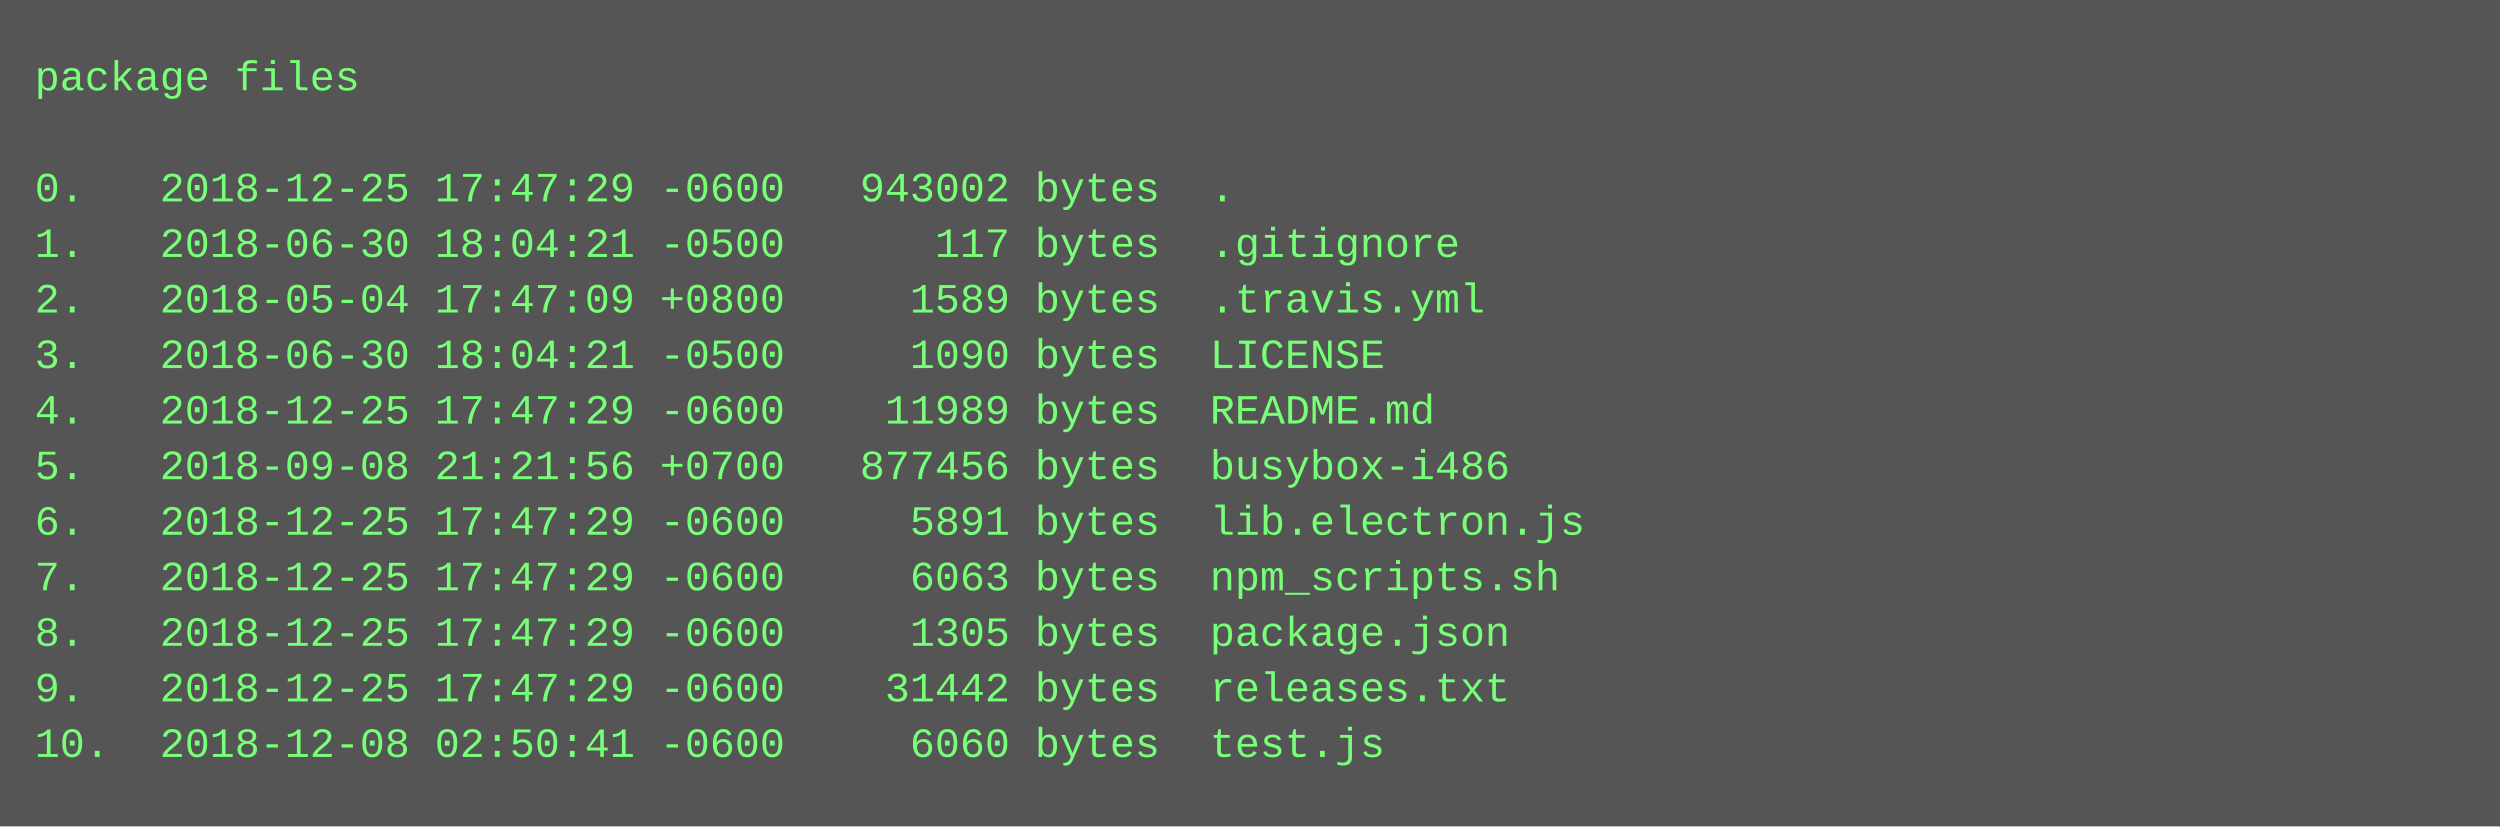
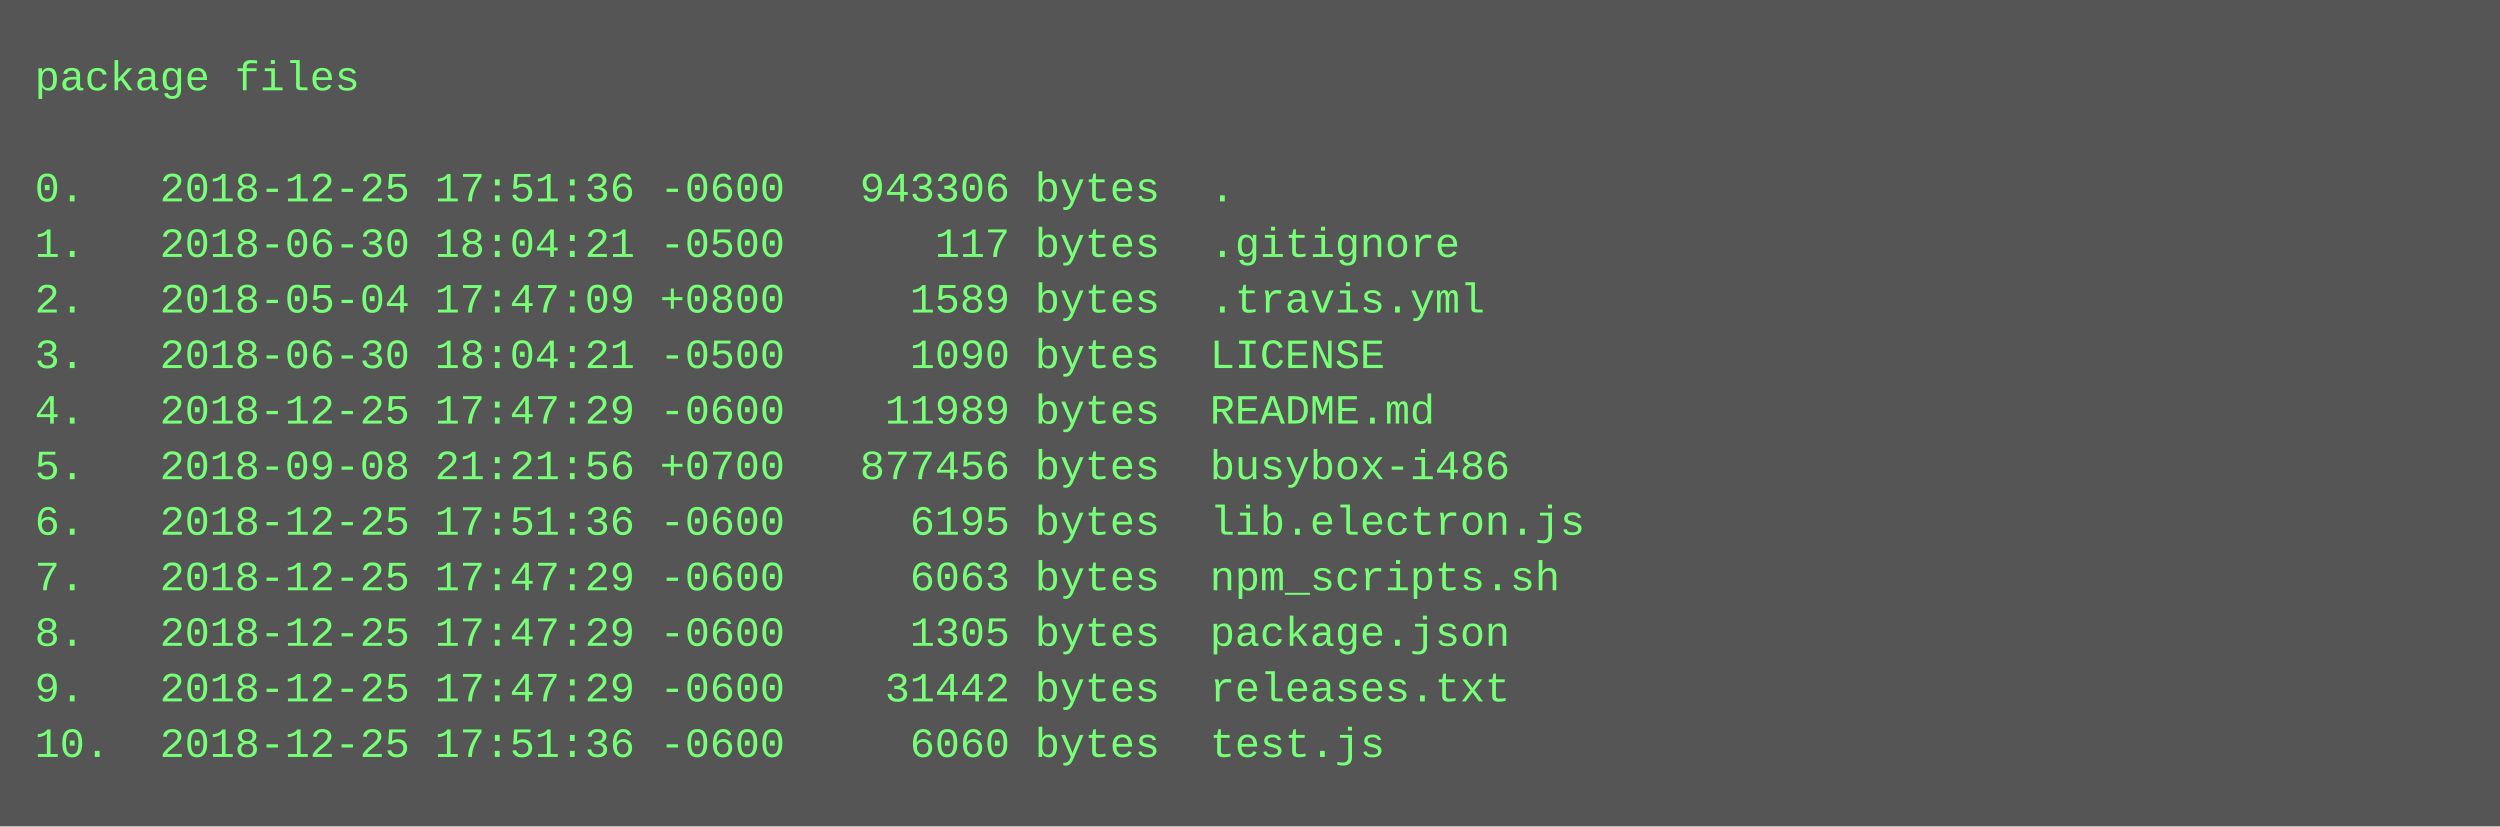
<svg xmlns="http://www.w3.org/2000/svg" height="238" width="720">
  <rect height="238" fill="#555" width="720" />
  <text fill="#7f7" font-family="Courier New" font-size="12" xml:space="preserve">
    <tspan x="10" y="26">package files</tspan>
    <tspan x="10" y="42" />
-     <tspan x="10" y="58">0.   2018-12-25 17:47:29 -0600   943002 bytes  .</tspan>
+     <tspan x="10" y="58">0.   2018-12-25 17:51:36 -0600   943306 bytes  .</tspan>
    <tspan x="10" y="74">1.   2018-06-30 18:04:21 -0500      117 bytes  .gitignore</tspan>
    <tspan x="10" y="90">2.   2018-05-04 17:47:09 +0800     1589 bytes  .travis.yml</tspan>
    <tspan x="10" y="106">3.   2018-06-30 18:04:21 -0500     1090 bytes  LICENSE</tspan>
    <tspan x="10" y="122">4.   2018-12-25 17:47:29 -0600    11989 bytes  README.md</tspan>
    <tspan x="10" y="138">5.   2018-09-08 21:21:56 +0700   877456 bytes  busybox-i486</tspan>
-     <tspan x="10" y="154">6.   2018-12-25 17:47:29 -0600     5891 bytes  lib.electron.js</tspan>
+     <tspan x="10" y="154">6.   2018-12-25 17:51:36 -0600     6195 bytes  lib.electron.js</tspan>
    <tspan x="10" y="170">7.   2018-12-25 17:47:29 -0600     6063 bytes  npm_scripts.sh</tspan>
    <tspan x="10" y="186">8.   2018-12-25 17:47:29 -0600     1305 bytes  package.json</tspan>
    <tspan x="10" y="202">9.   2018-12-25 17:47:29 -0600    31442 bytes  releases.txt</tspan>
-     <tspan x="10" y="218">10.  2018-12-08 02:50:41 -0600     6060 bytes  test.js</tspan>
+     <tspan x="10" y="218">10.  2018-12-25 17:51:36 -0600     6060 bytes  test.js</tspan>
  </text>
</svg>
